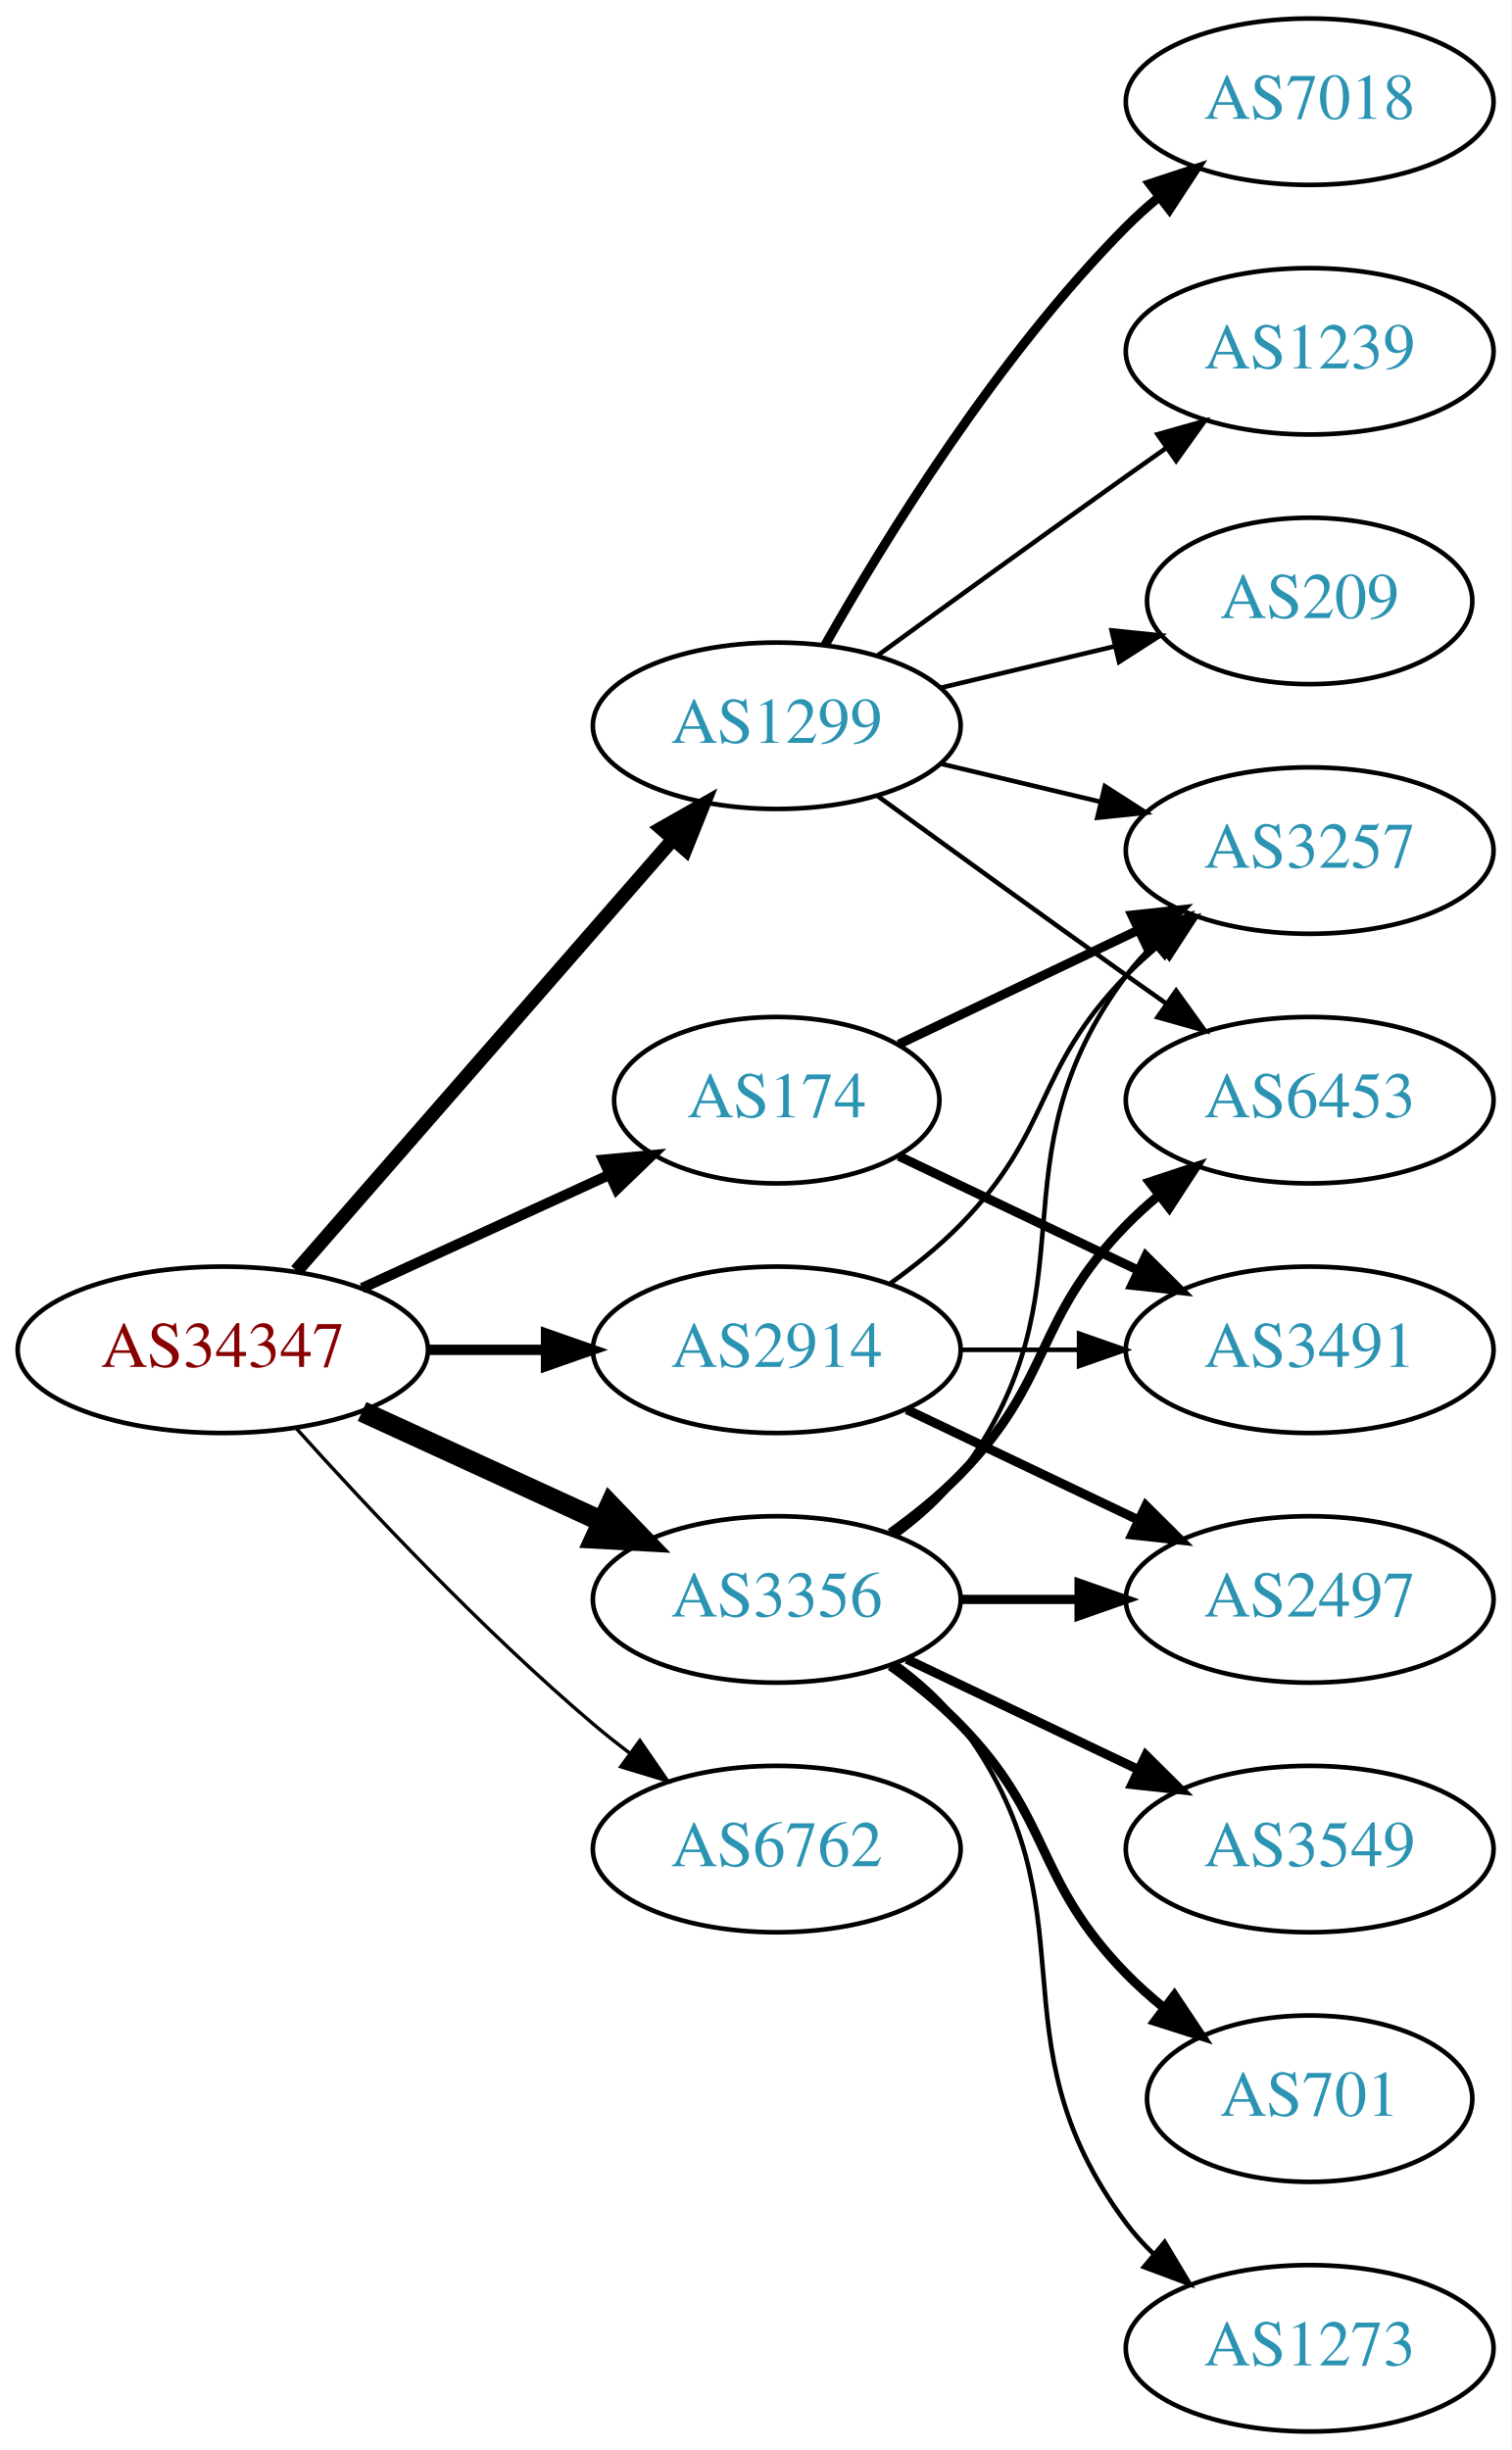
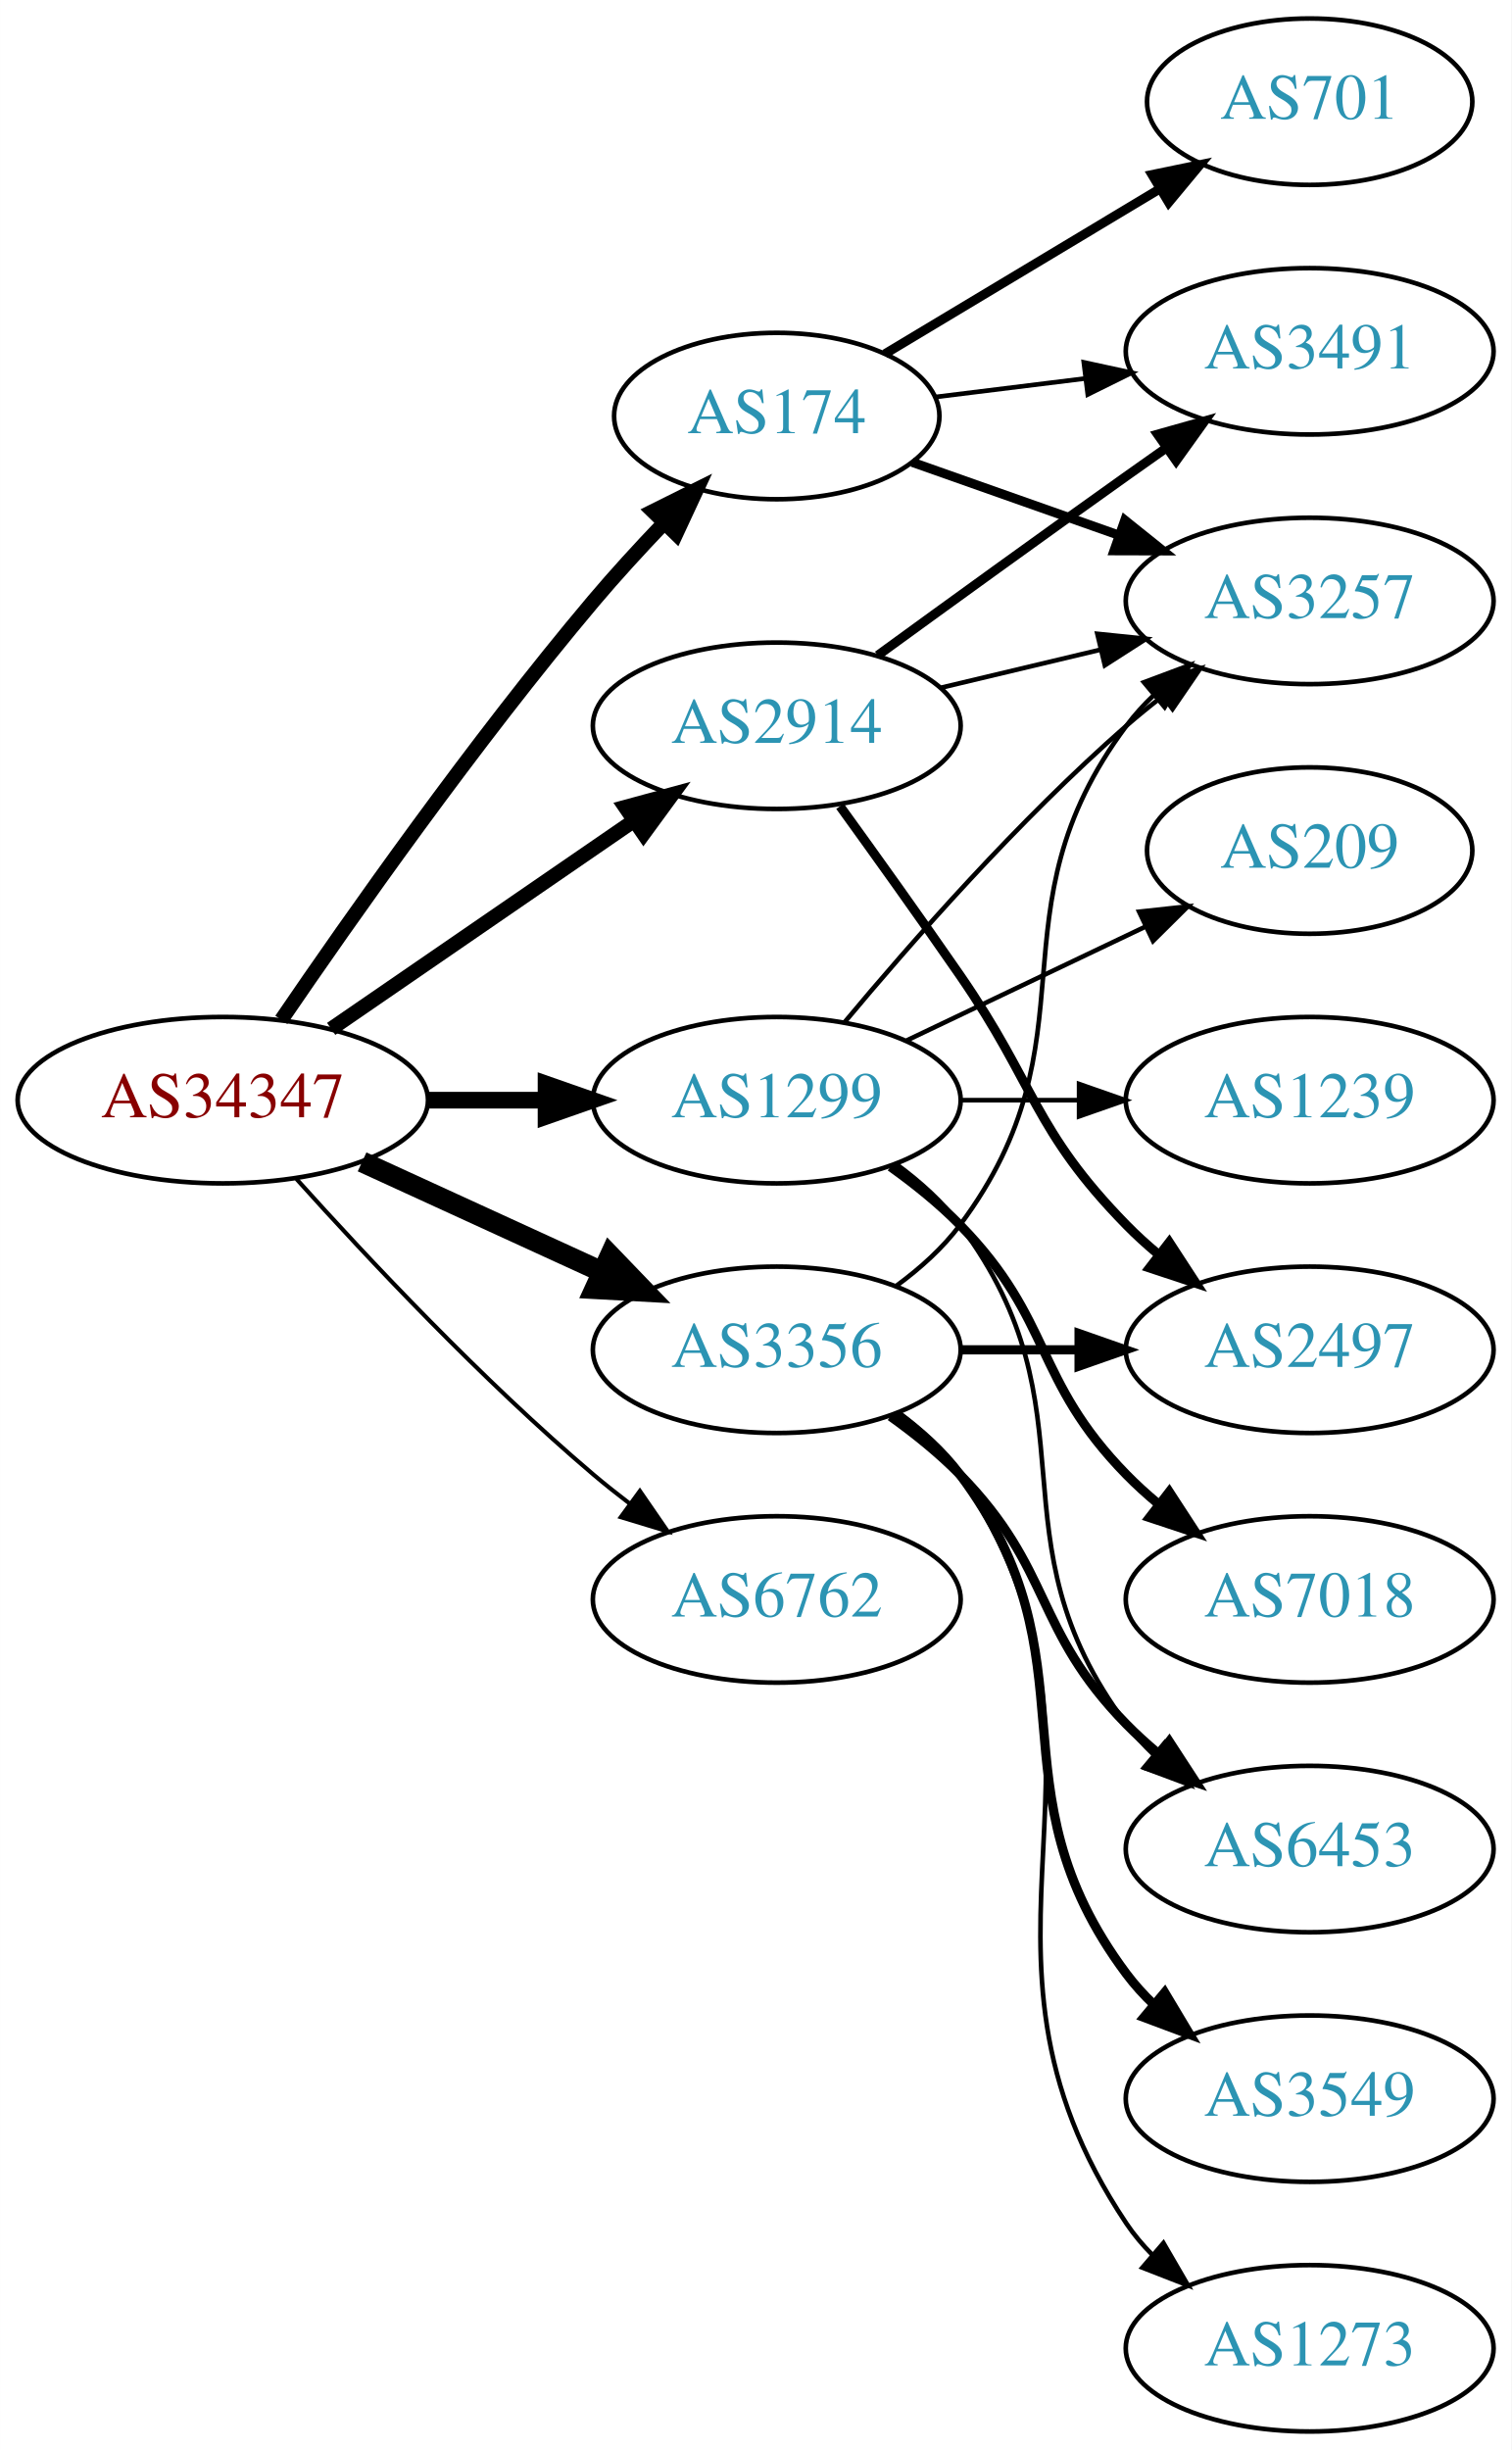
<svg xmlns="http://www.w3.org/2000/svg" xmlns:xlink="http://www.w3.org/1999/xlink" width="327pt" height="530pt" viewBox="0.00 0.00 326.98 530.00">
  <g id="graph0" class="graph" transform="scale(1 1) rotate(0) translate(4 526)">
    <polygon fill="white" stroke="none" points="-4,4 -4,-526 322.978,-526 322.978,4 -4,4" />
    <g id="node1" class="node">
      <g id="a_node1">
        <a xlink:href="/asn/34347" xlink:title="AS34347 ~ HALLAG Kommunal GmbH [AT]">
-           <ellipse fill="#ffffff" stroke="black" cx="44.196" cy="-234" rx="44.393" ry="18" />
-           <text text-anchor="middle" x="44.196" y="-230.3" font-family="Times,serif" font-size="14.00" fill="#880000">AS34347</text>
+           <ellipse fill="#ffffff" stroke="black" cx="44.196" cy="-288" rx="44.393" ry="18" />
+           <text text-anchor="middle" x="44.196" y="-284.3" font-family="Times,serif" font-size="14.00" fill="#880000">AS34347</text>
        </a>
      </g>
    </g>
    <g id="node2" class="node">
      <g id="a_node2">
        <a xlink:href="/asn/174" xlink:title="AS174 ~ Cogent Communications [US]">
-           <ellipse fill="#ffffff" stroke="black" cx="164.039" cy="-288" rx="35.194" ry="18" />
-           <text text-anchor="middle" x="164.039" y="-284.3" font-family="Times,serif" font-size="14.00" fill="#2c94b3">AS174</text>
+           <ellipse fill="#ffffff" stroke="black" cx="164.039" cy="-436" rx="35.194" ry="18" />
+           <text text-anchor="middle" x="164.039" y="-432.3" font-family="Times,serif" font-size="14.00" fill="#2c94b3">AS174</text>
        </a>
      </g>
    </g>
    <g id="edge1" class="edge">
-       <path fill="none" stroke="black" stroke-width="2.25" d="M74.326,-247.348C90.543,-254.78 110.846,-264.083 127.935,-271.914" />
-       <polygon fill="black" stroke="black" stroke-width="2.25" points="126.503,-275.108 137.052,-276.092 129.419,-268.744 126.503,-275.108" />
+       <path fill="none" stroke="black" stroke-width="3.15" d="M56.855,-305.377C71.725,-327.182 98.615,-365.425 124.392,-396 129.076,-401.555 134.345,-407.301 139.451,-412.645" />
+       <polygon fill="black" stroke="black" stroke-width="3.15" points="137.244,-415.395 146.728,-420.118 142.259,-410.512 137.244,-415.395" />
    </g>
    <g id="node3" class="node">
      <g id="a_node3">
        <a xlink:href="/asn/1299" xlink:title="AS1299 ~ Telia Carrier [EU]">
-           <ellipse fill="#ffffff" stroke="black" cx="164.039" cy="-369" rx="39.794" ry="18" />
-           <text text-anchor="middle" x="164.039" y="-365.3" font-family="Times,serif" font-size="14.00" fill="#2c94b3">AS1299</text>
+           <ellipse fill="#ffffff" stroke="black" cx="164.039" cy="-288" rx="39.794" ry="18" />
+           <text text-anchor="middle" x="164.039" y="-284.3" font-family="Times,serif" font-size="14.00" fill="#2c94b3">AS1299</text>
        </a>
      </g>
    </g>
    <g id="edge2" class="edge">
-       <path fill="none" stroke="black" stroke-width="3" d="M60.121,-251.098C80.663,-274.631 117.782,-317.155 141.379,-344.187" />
-       <polygon fill="black" stroke="black" stroke-width="3" points="139.022,-346.809 148.235,-352.041 144.296,-342.206 139.022,-346.809" />
+       <path fill="none" stroke="black" stroke-width="3.6" d="M88.407,-288C96.72,-288 105.482,-288 113.965,-288" />
+       <polygon fill="black" stroke="black" stroke-width="3.6" points="114.123,-291.5 124.123,-288 114.123,-284.5 114.123,-291.5" />
    </g>
    <g id="node4" class="node">
      <g id="a_node4">
        <a xlink:href="/asn/2914" xlink:title="AS2914 ~ NTT America, Inc. [US]">
-           <ellipse fill="#ffffff" stroke="black" cx="164.039" cy="-234" rx="39.794" ry="18" />
-           <text text-anchor="middle" x="164.039" y="-230.3" font-family="Times,serif" font-size="14.00" fill="#2c94b3">AS2914</text>
+           <ellipse fill="#ffffff" stroke="black" cx="164.039" cy="-369" rx="39.794" ry="18" />
+           <text text-anchor="middle" x="164.039" y="-365.3" font-family="Times,serif" font-size="14.00" fill="#2c94b3">AS2914</text>
        </a>
      </g>
    </g>
    <g id="edge3" class="edge">
-       <path fill="none" stroke="black" stroke-width="2.25" d="M88.407,-234C96.72,-234 105.482,-234 113.965,-234" />
-       <polygon fill="black" stroke="black" stroke-width="2.25" points="114.123,-237.5 124.123,-234 114.123,-230.5 114.123,-237.5" />
+       <path fill="none" stroke="black" stroke-width="3.15" d="M67.639,-303.426C86.22,-316.198 112.781,-334.455 133.161,-348.463" />
+       <polygon fill="black" stroke="black" stroke-width="3.15" points="131.251,-351.398 141.475,-354.178 135.216,-345.629 131.251,-351.398" />
    </g>
    <g id="node5" class="node">
      <g id="a_node5">
        <a xlink:href="/asn/3356" xlink:title="AS3356 ~ Level 3 Parent, LLC [US]">
-           <ellipse fill="#ffffff" stroke="black" cx="164.039" cy="-180" rx="39.794" ry="18" />
-           <text text-anchor="middle" x="164.039" y="-176.3" font-family="Times,serif" font-size="14.00" fill="#2c94b3">AS3356</text>
+           <ellipse fill="#ffffff" stroke="black" cx="164.039" cy="-234" rx="39.794" ry="18" />
+           <text text-anchor="middle" x="164.039" y="-230.3" font-family="Times,serif" font-size="14.00" fill="#2c94b3">AS3356</text>
        </a>
      </g>
    </g>
    <g id="edge4" class="edge">
-       <path fill="none" stroke="black" stroke-width="4.5" d="M74.326,-220.652C89.937,-213.498 109.335,-204.609 126.007,-196.97" />
-       <polygon fill="black" stroke="black" stroke-width="4.5" points="128.008,-200.384 135.459,-192.638 124.727,-193.225 128.008,-200.384" />
+       <path fill="none" stroke="black" stroke-width="4.5" d="M74.326,-274.652C89.937,-267.498 109.335,-258.609 126.007,-250.97" />
+       <polygon fill="black" stroke="black" stroke-width="4.5" points="128.008,-254.384 135.459,-246.638 124.727,-247.225 128.008,-254.384" />
    </g>
    <g id="node6" class="node">
      <g id="a_node6">
        <a xlink:href="/asn/6762" xlink:title="AS6762 ~ TELECOM ITALIA SPARKLE S.p.A. [IT]">
-           <ellipse fill="#ffffff" stroke="black" cx="164.039" cy="-126" rx="39.794" ry="18" />
-           <text text-anchor="middle" x="164.039" y="-122.3" font-family="Times,serif" font-size="14.00" fill="#2c94b3">AS6762</text>
+           <ellipse fill="#ffffff" stroke="black" cx="164.039" cy="-180" rx="39.794" ry="18" />
+           <text text-anchor="middle" x="164.039" y="-176.3" font-family="Times,serif" font-size="14.00" fill="#2c94b3">AS6762</text>
        </a>
      </g>
    </g>
    <g id="edge5" class="edge">
-       <path fill="none" stroke="black" stroke-width="0.75" d="M60.128,-216.956C75.455,-199.903 100.39,-173.35 124.392,-153 126.889,-150.883 129.55,-148.768 132.261,-146.707" />
-       <polygon fill="black" stroke="black" stroke-width="0.75" points="134.427,-149.459 140.437,-140.734 130.298,-143.806 134.427,-149.459" />
+       <path fill="none" stroke="black" stroke-width="0.9" d="M60.128,-270.956C75.455,-253.903 100.39,-227.35 124.392,-207 126.889,-204.883 129.55,-202.768 132.261,-200.707" />
+       <polygon fill="black" stroke="black" stroke-width="0.9" points="134.427,-203.459 140.437,-194.734 130.298,-197.806 134.427,-203.459" />
    </g>
    <g id="node7" class="node">
      <g id="a_node7">
-         <a xlink:href="/asn/3257" xlink:title="AS3257 ~ GTT [DE]">
-           <ellipse fill="#ffffff" stroke="black" cx="279.332" cy="-342" rx="39.794" ry="18" />
-           <text text-anchor="middle" x="279.332" y="-338.3" font-family="Times,serif" font-size="14.00" fill="#2c94b3">AS3257</text>
+         <a xlink:href="/asn/3491" xlink:title="AS3491 ~ PCCW Global, Inc. [US]">
+           <ellipse fill="#ffffff" stroke="black" cx="279.332" cy="-450" rx="39.794" ry="18" />
+           <text text-anchor="middle" x="279.332" y="-446.3" font-family="Times,serif" font-size="14.00" fill="#2c94b3">AS3491</text>
        </a>
      </g>
    </g>
    <g id="edge6" class="edge">
-       <path fill="none" stroke="black" stroke-width="2" d="M190.464,-300.119C205.766,-307.413 225.49,-316.814 242.372,-324.86" />
-       <polygon fill="black" stroke="black" stroke-width="2" points="240.879,-328.026 251.412,-329.169 243.891,-321.707 240.879,-328.026" />
+       <path fill="none" stroke="black" d="M198.418,-440.125C208.508,-441.372 219.791,-442.766 230.626,-444.105" />
+       <polygon fill="black" stroke="black" points="230.469,-447.612 240.823,-445.365 231.328,-440.665 230.469,-447.612" />
    </g>
    <g id="node8" class="node">
      <g id="a_node8">
-         <a xlink:href="/asn/3491" xlink:title="AS3491 ~ PCCW Global, Inc. [US]">
-           <ellipse fill="#ffffff" stroke="black" cx="279.332" cy="-234" rx="39.794" ry="18" />
-           <text text-anchor="middle" x="279.332" y="-230.3" font-family="Times,serif" font-size="14.00" fill="#2c94b3">AS3491</text>
+         <a xlink:href="/asn/701" xlink:title="AS701 ~ UUNET [US]">
+           <ellipse fill="#ffffff" stroke="black" cx="279.332" cy="-504" rx="35.194" ry="18" />
+           <text text-anchor="middle" x="279.332" y="-500.3" font-family="Times,serif" font-size="14.00" fill="#2c94b3">AS701</text>
        </a>
      </g>
    </g>
    <g id="edge7" class="edge">
-       <path fill="none" stroke="black" stroke-width="2" d="M190.464,-275.881C205.766,-268.587 225.49,-259.186 242.372,-251.14" />
-       <polygon fill="black" stroke="black" stroke-width="2" points="243.891,-254.293 251.412,-246.831 240.879,-247.974 243.891,-254.293" />
-     </g>
-     <g id="edge9" class="edge">
-       <path fill="none" stroke="black" d="M199.646,-360.752C210.517,-358.162 222.671,-355.265 234.114,-352.538" />
-       <polygon fill="black" stroke="black" points="235.02,-355.92 243.936,-350.197 233.397,-349.111 235.02,-355.92" />
+       <path fill="none" stroke="black" stroke-width="2" d="M187.422,-449.435C204.457,-459.659 228.114,-473.858 247.025,-485.209" />
+       <polygon fill="black" stroke="black" stroke-width="2" points="245.232,-488.215 255.607,-490.361 248.834,-482.213 245.232,-488.215" />
    </g>
    <g id="node9" class="node">
      <g id="a_node9">
-         <a xlink:href="/asn/7018" xlink:title="AS7018 ~ AT&amp;T Services, Inc. [US]">
-           <ellipse fill="#ffffff" stroke="black" cx="279.332" cy="-504" rx="39.794" ry="18" />
-           <text text-anchor="middle" x="279.332" y="-500.3" font-family="Times,serif" font-size="14.00" fill="#2c94b3">AS7018</text>
+         <a xlink:href="/asn/3257" xlink:title="AS3257 ~ GTT [DE]">
+           <ellipse fill="#ffffff" stroke="black" cx="279.332" cy="-396" rx="39.794" ry="18" />
+           <text text-anchor="middle" x="279.332" y="-392.3" font-family="Times,serif" font-size="14.00" fill="#2c94b3">AS3257</text>
        </a>
      </g>
    </g>
    <g id="edge8" class="edge">
-       <path fill="none" stroke="black" stroke-width="2" d="M174.498,-386.49C187.28,-409.096 211.712,-448.886 239.685,-477 241.796,-479.121 244.092,-481.188 246.477,-483.171" />
-       <polygon fill="black" stroke="black" stroke-width="2" points="244.73,-486.242 254.793,-489.556 248.993,-480.69 244.73,-486.242" />
+       <path fill="none" stroke="black" stroke-width="2" d="M193.335,-426.009C206.883,-421.226 223.347,-415.413 238.163,-410.182" />
+       <polygon fill="black" stroke="black" stroke-width="2" points="239.35,-413.475 247.615,-406.845 237.02,-406.874 239.35,-413.475" />
+     </g>
+     <g id="edge9" class="edge">
+       <path fill="none" stroke="black" d="M178.669,-304.817C192.951,-321.929 216.498,-348.745 239.685,-369 242.151,-371.154 244.789,-373.294 247.487,-375.372" />
+       <polygon fill="black" stroke="black" points="245.512,-378.264 255.641,-381.37 249.66,-372.625 245.512,-378.264" />
    </g>
    <g id="node10" class="node">
      <g id="a_node10">
        <a xlink:href="/asn/1239" xlink:title="AS1239 ~ Sprint [US]">
-           <ellipse fill="#ffffff" stroke="black" cx="279.332" cy="-450" rx="39.794" ry="18" />
-           <text text-anchor="middle" x="279.332" y="-446.3" font-family="Times,serif" font-size="14.00" fill="#2c94b3">AS1239</text>
+           <ellipse fill="#ffffff" stroke="black" cx="279.332" cy="-288" rx="39.794" ry="18" />
+           <text text-anchor="middle" x="279.332" y="-284.3" font-family="Times,serif" font-size="14.00" fill="#2c94b3">AS1239</text>
        </a>
      </g>
    </g>
    <g id="edge10" class="edge">
-       <path fill="none" stroke="black" d="M185.887,-384.222C200.821,-395.091 221.435,-410.025 239.685,-423 242.506,-425.005 245.449,-427.085 248.397,-429.159" />
-       <polygon fill="black" stroke="black" points="246.424,-432.05 256.621,-434.926 250.443,-426.319 246.424,-432.05" />
+       <path fill="none" stroke="black" d="M203.711,-288C211.914,-288 220.678,-288 229.21,-288" />
+       <polygon fill="black" stroke="black" points="229.449,-291.5 239.449,-288 229.449,-284.5 229.449,-291.5" />
    </g>
    <g id="node11" class="node">
      <g id="a_node11">
-         <a xlink:href="/asn/209" xlink:title="AS209 ~ CenturyLink Communications, LLC [US]">
-           <ellipse fill="#ffffff" stroke="black" cx="279.332" cy="-396" rx="35.194" ry="18" />
-           <text text-anchor="middle" x="279.332" y="-392.3" font-family="Times,serif" font-size="14.00" fill="#2c94b3">AS209</text>
+         <a xlink:href="/asn/7018" xlink:title="AS7018 ~ AT&amp;T Services, Inc. [US]">
+           <ellipse fill="#ffffff" stroke="black" cx="279.332" cy="-180" rx="39.794" ry="18" />
+           <text text-anchor="middle" x="279.332" y="-176.3" font-family="Times,serif" font-size="14.00" fill="#2c94b3">AS7018</text>
        </a>
      </g>
    </g>
    <g id="edge11" class="edge">
-       <path fill="none" stroke="black" d="M199.646,-377.248C211.44,-380.058 224.745,-383.229 237.013,-386.153" />
-       <polygon fill="black" stroke="black" points="236.479,-389.624 247.018,-388.537 238.101,-382.814 236.479,-389.624" />
+       <path fill="none" stroke="black" stroke-width="2" d="M188.633,-273.611C193.889,-269.852 199.22,-265.563 203.685,-261 223.858,-240.383 219.513,-227.617 239.685,-207 241.778,-204.861 244.061,-202.782 246.438,-200.79" />
+       <polygon fill="black" stroke="black" stroke-width="2" points="248.956,-203.268 254.738,-194.389 244.681,-197.725 248.956,-203.268" />
    </g>
    <g id="node12" class="node">
      <g id="a_node12">
-         <a xlink:href="/asn/6453" xlink:title="AS6453 ~ TATA COMMUNICATIONS (AMERICA) INC [US]">
-           <ellipse fill="#ffffff" stroke="black" cx="279.332" cy="-288" rx="39.794" ry="18" />
-           <text text-anchor="middle" x="279.332" y="-284.3" font-family="Times,serif" font-size="14.00" fill="#2c94b3">AS6453</text>
+         <a xlink:href="/asn/209" xlink:title="AS209 ~ CenturyLink Communications, LLC [US]">
+           <ellipse fill="#ffffff" stroke="black" cx="279.332" cy="-342" rx="35.194" ry="18" />
+           <text text-anchor="middle" x="279.332" y="-338.3" font-family="Times,serif" font-size="14.00" fill="#2c94b3">AS209</text>
        </a>
      </g>
    </g>
    <g id="edge12" class="edge">
-       <path fill="none" stroke="black" d="M185.887,-353.778C200.821,-342.909 221.435,-327.975 239.685,-315 242.506,-312.995 245.449,-310.915 248.397,-308.841" />
-       <polygon fill="black" stroke="black" points="250.443,-311.681 256.621,-303.074 246.424,-305.95 250.443,-311.681" />
-     </g>
-     <g id="edge15" class="edge">
-       <path fill="none" stroke="black" d="M188.633,-248.389C193.889,-252.148 199.22,-256.437 203.685,-261 223.858,-281.617 219.513,-294.383 239.685,-315 241.778,-317.139 244.061,-319.218 246.438,-321.21" />
-       <polygon fill="black" stroke="black" points="244.681,-324.275 254.738,-327.611 248.956,-318.732 244.681,-324.275" />
-     </g>
-     <g id="edge14" class="edge">
-       <path fill="none" stroke="black" d="M203.711,-234C211.914,-234 220.678,-234 229.21,-234" />
-       <polygon fill="black" stroke="black" points="229.449,-237.5 239.449,-234 229.449,-230.5 229.449,-237.5" />
+       <path fill="none" stroke="black" d="M192.175,-300.934C207.607,-308.29 227.092,-317.577 243.628,-325.459" />
+       <polygon fill="black" stroke="black" points="242.436,-328.768 252.969,-329.911 245.448,-322.449 242.436,-328.768" />
    </g>
    <g id="node13" class="node">
      <g id="a_node13">
-         <a xlink:href="/asn/2497" xlink:title="AS2497 ~ Internet Initiative Japan Inc. [JP]">
-           <ellipse fill="#ffffff" stroke="black" cx="279.332" cy="-180" rx="39.794" ry="18" />
-           <text text-anchor="middle" x="279.332" y="-176.3" font-family="Times,serif" font-size="14.00" fill="#2c94b3">AS2497</text>
+         <a xlink:href="/asn/6453" xlink:title="AS6453 ~ TATA COMMUNICATIONS (AMERICA) INC [US]">
+           <ellipse fill="#ffffff" stroke="black" cx="279.332" cy="-126" rx="39.794" ry="18" />
+           <text text-anchor="middle" x="279.332" y="-122.3" font-family="Times,serif" font-size="14.00" fill="#2c94b3">AS6453</text>
        </a>
      </g>
    </g>
    <g id="edge13" class="edge">
-       <path fill="none" stroke="black" stroke-width="2" d="M192.175,-221.066C207.169,-213.919 225.99,-204.948 242.213,-197.215" />
-       <polygon fill="black" stroke="black" stroke-width="2" points="243.895,-200.291 251.417,-192.829 240.884,-193.972 243.895,-200.291" />
-     </g>
-     <g id="edge18" class="edge">
-       <path fill="none" stroke="black" d="M189.969,-193.882C195.046,-197.611 199.964,-202.016 203.685,-207 233.957,-247.542 209.414,-274.458 239.685,-315 241.43,-317.336 243.437,-319.545 245.6,-321.617" />
-       <polygon fill="black" stroke="black" points="243.478,-324.405 253.401,-328.118 247.96,-319.027 243.478,-324.405" />
+       <path fill="none" stroke="black" d="M189.969,-274.118C195.046,-270.389 199.964,-265.984 203.685,-261 233.957,-220.458 209.414,-193.542 239.685,-153 241.43,-150.664 243.437,-148.455 245.6,-146.383" />
+       <polygon fill="black" stroke="black" points="247.96,-148.973 253.401,-139.882 243.478,-143.595 247.96,-148.973" />
+     </g>
+     <g id="edge15" class="edge">
+       <path fill="none" stroke="black" stroke-width="2" d="M185.887,-384.222C200.821,-395.091 221.435,-410.025 239.685,-423 242.506,-425.005 245.449,-427.085 248.397,-429.159" />
+       <polygon fill="black" stroke="black" stroke-width="2" points="246.424,-432.05 256.621,-434.926 250.443,-426.319 246.424,-432.05" />
    </g>
    <g id="edge16" class="edge">
-       <path fill="none" stroke="black" stroke-width="2" d="M188.633,-194.389C193.889,-198.148 199.22,-202.437 203.685,-207 223.858,-227.617 219.513,-240.383 239.685,-261 241.778,-263.139 244.061,-265.218 246.438,-267.21" />
-       <polygon fill="black" stroke="black" stroke-width="2" points="244.681,-270.275 254.738,-273.611 248.956,-264.732 244.681,-270.275" />
-     </g>
-     <g id="edge20" class="edge">
-       <path fill="none" stroke="black" stroke-width="2" d="M203.711,-180C211.914,-180 220.678,-180 229.21,-180" />
-       <polygon fill="black" stroke="black" stroke-width="2" points="229.449,-183.5 239.449,-180 229.449,-176.5 229.449,-183.5" />
+       <path fill="none" stroke="black" d="M199.646,-377.248C210.517,-379.838 222.671,-382.735 234.114,-385.462" />
+       <polygon fill="black" stroke="black" points="233.397,-388.889 243.936,-387.803 235.02,-382.08 233.397,-388.889" />
    </g>
    <g id="node14" class="node">
      <g id="a_node14">
-         <a xlink:href="/asn/3549" xlink:title="AS3549 ~ Level 3 Parent, LLC [US]">
-           <ellipse fill="#ffffff" stroke="black" cx="279.332" cy="-126" rx="39.794" ry="18" />
-           <text text-anchor="middle" x="279.332" y="-122.3" font-family="Times,serif" font-size="14.00" fill="#2c94b3">AS3549</text>
-         </a>
-       </g>
+         <a xlink:href="/asn/2497" xlink:title="AS2497 ~ Internet Initiative Japan Inc. [JP]">
+           <ellipse fill="#ffffff" stroke="black" cx="279.332" cy="-234" rx="39.794" ry="18" />
+           <text text-anchor="middle" x="279.332" y="-230.3" font-family="Times,serif" font-size="14.00" fill="#2c94b3">AS2497</text>
+         </a>
+       </g>
+     </g>
+     <g id="edge14" class="edge">
+       <path fill="none" stroke="black" stroke-width="2" d="M177.718,-351.594C185.333,-341.063 195.166,-327.33 203.685,-315 220.081,-291.269 219.513,-281.617 239.685,-261 241.778,-258.861 244.061,-256.782 246.438,-254.79" />
+       <polygon fill="black" stroke="black" stroke-width="2" points="248.956,-257.268 254.738,-248.389 244.681,-251.725 248.956,-257.268" />
+     </g>
+     <g id="edge19" class="edge">
+       <path fill="none" stroke="black" d="M189.969,-247.882C195.046,-251.611 199.964,-256.016 203.685,-261 233.957,-301.542 209.414,-328.458 239.685,-369 241.43,-371.336 243.437,-373.545 245.6,-375.617" />
+       <polygon fill="black" stroke="black" points="243.478,-378.405 253.401,-382.118 247.96,-373.027 243.478,-378.405" />
    </g>
    <g id="edge17" class="edge">
-       <path fill="none" stroke="black" stroke-width="2" d="M192.175,-167.066C207.169,-159.919 225.99,-150.948 242.213,-143.215" />
-       <polygon fill="black" stroke="black" stroke-width="2" points="243.895,-146.291 251.417,-138.829 240.884,-139.972 243.895,-146.291" />
+       <path fill="none" stroke="black" stroke-width="2" d="M188.633,-219.611C193.889,-215.852 199.22,-211.563 203.685,-207 223.858,-186.383 219.513,-173.617 239.685,-153 241.778,-150.861 244.061,-148.782 246.438,-146.79" />
+       <polygon fill="black" stroke="black" stroke-width="2" points="248.956,-149.268 254.738,-140.389 244.681,-143.725 248.956,-149.268" />
+     </g>
+     <g id="edge18" class="edge">
+       <path fill="none" stroke="black" stroke-width="2" d="M203.711,-234C211.914,-234 220.678,-234 229.21,-234" />
+       <polygon fill="black" stroke="black" stroke-width="2" points="229.449,-237.5 239.449,-234 229.449,-230.5 229.449,-237.5" />
    </g>
    <g id="node15" class="node">
      <g id="a_node15">
-         <a xlink:href="/asn/701" xlink:title="AS701 ~ UUNET [US]">
-           <ellipse fill="#ffffff" stroke="black" cx="279.332" cy="-72" rx="35.194" ry="18" />
-           <text text-anchor="middle" x="279.332" y="-68.3" font-family="Times,serif" font-size="14.00" fill="#2c94b3">AS701</text>
-         </a>
-       </g>
-     </g>
-     <g id="edge19" class="edge">
-       <path fill="none" stroke="black" stroke-width="2" d="M188.633,-165.611C193.889,-161.852 199.22,-157.563 203.685,-153 223.858,-132.383 219.513,-119.617 239.685,-99 242.164,-96.466 244.911,-94.017 247.763,-91.696" />
-       <polygon fill="black" stroke="black" stroke-width="2" points="250.066,-94.343 255.949,-85.532 245.855,-88.752 250.066,-94.343" />
+         <a xlink:href="/asn/3549" xlink:title="AS3549 ~ Level 3 Parent, LLC [US]">
+           <ellipse fill="#ffffff" stroke="black" cx="279.332" cy="-72" rx="39.794" ry="18" />
+           <text text-anchor="middle" x="279.332" y="-68.3" font-family="Times,serif" font-size="14.00" fill="#2c94b3">AS3549</text>
+         </a>
+       </g>
+     </g>
+     <g id="edge20" class="edge">
+       <path fill="none" stroke="black" stroke-width="2" d="M189.969,-220.118C195.046,-216.389 199.964,-211.984 203.685,-207 233.957,-166.458 209.414,-139.542 239.685,-99 241.43,-96.664 243.437,-94.455 245.6,-92.383" />
+       <polygon fill="black" stroke="black" stroke-width="2" points="247.96,-94.973 253.401,-85.882 243.478,-89.595 247.96,-94.973" />
    </g>
    <g id="node16" class="node">
      <g id="a_node16">
        <a xlink:href="/asn/1273" xlink:title="AS1273 ~ Vodafone Group PLC [EU]">
          <ellipse fill="#ffffff" stroke="black" cx="279.332" cy="-18" rx="39.794" ry="18" />
          <text text-anchor="middle" x="279.332" y="-14.3" font-family="Times,serif" font-size="14.00" fill="#2c94b3">AS1273</text>
        </a>
      </g>
    </g>
    <g id="edge21" class="edge">
-       <path fill="none" stroke="black" d="M189.969,-166.118C195.046,-162.389 199.964,-157.984 203.685,-153 233.957,-112.458 209.414,-85.542 239.685,-45 241.43,-42.664 243.437,-40.455 245.6,-38.383" />
-       <polygon fill="black" stroke="black" points="247.96,-40.973 253.401,-31.882 243.478,-35.595 247.96,-40.973" />
+       <path fill="none" stroke="black" d="M190.358,-220.393C195.414,-216.649 200.225,-212.169 203.685,-207 244.71,-145.706 198.661,-106.294 239.685,-45 241.307,-42.577 243.226,-40.305 245.328,-38.19" />
+       <polygon fill="black" stroke="black" points="247.695,-40.771 253.013,-31.607 243.141,-35.454 247.695,-40.771" />
    </g>
  </g>
</svg>
